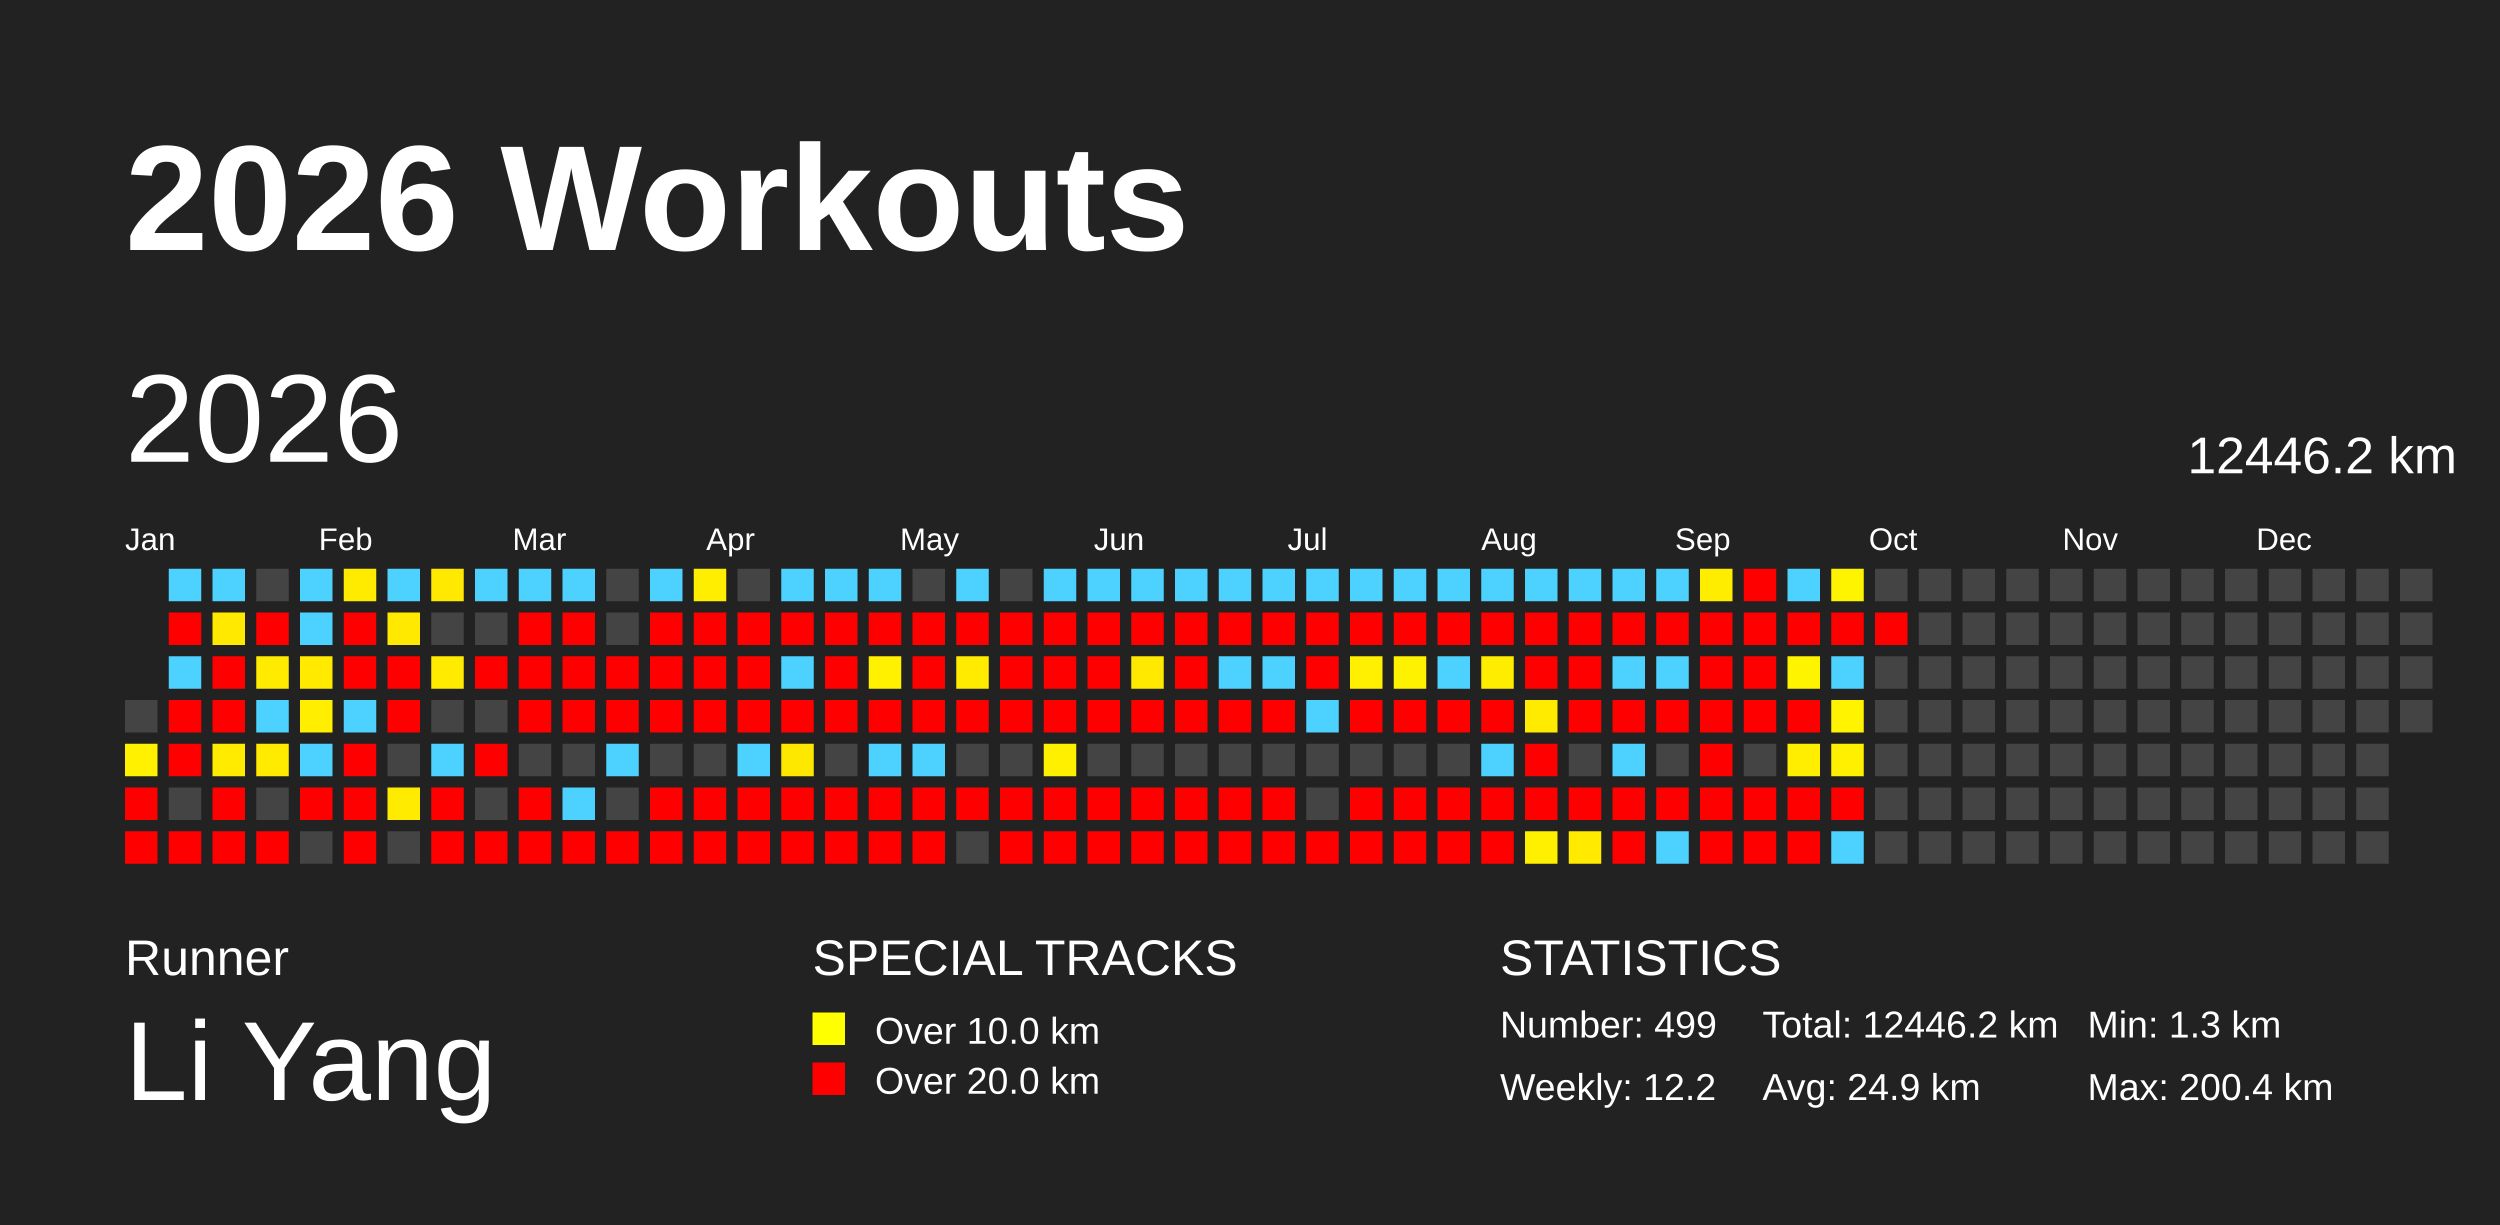
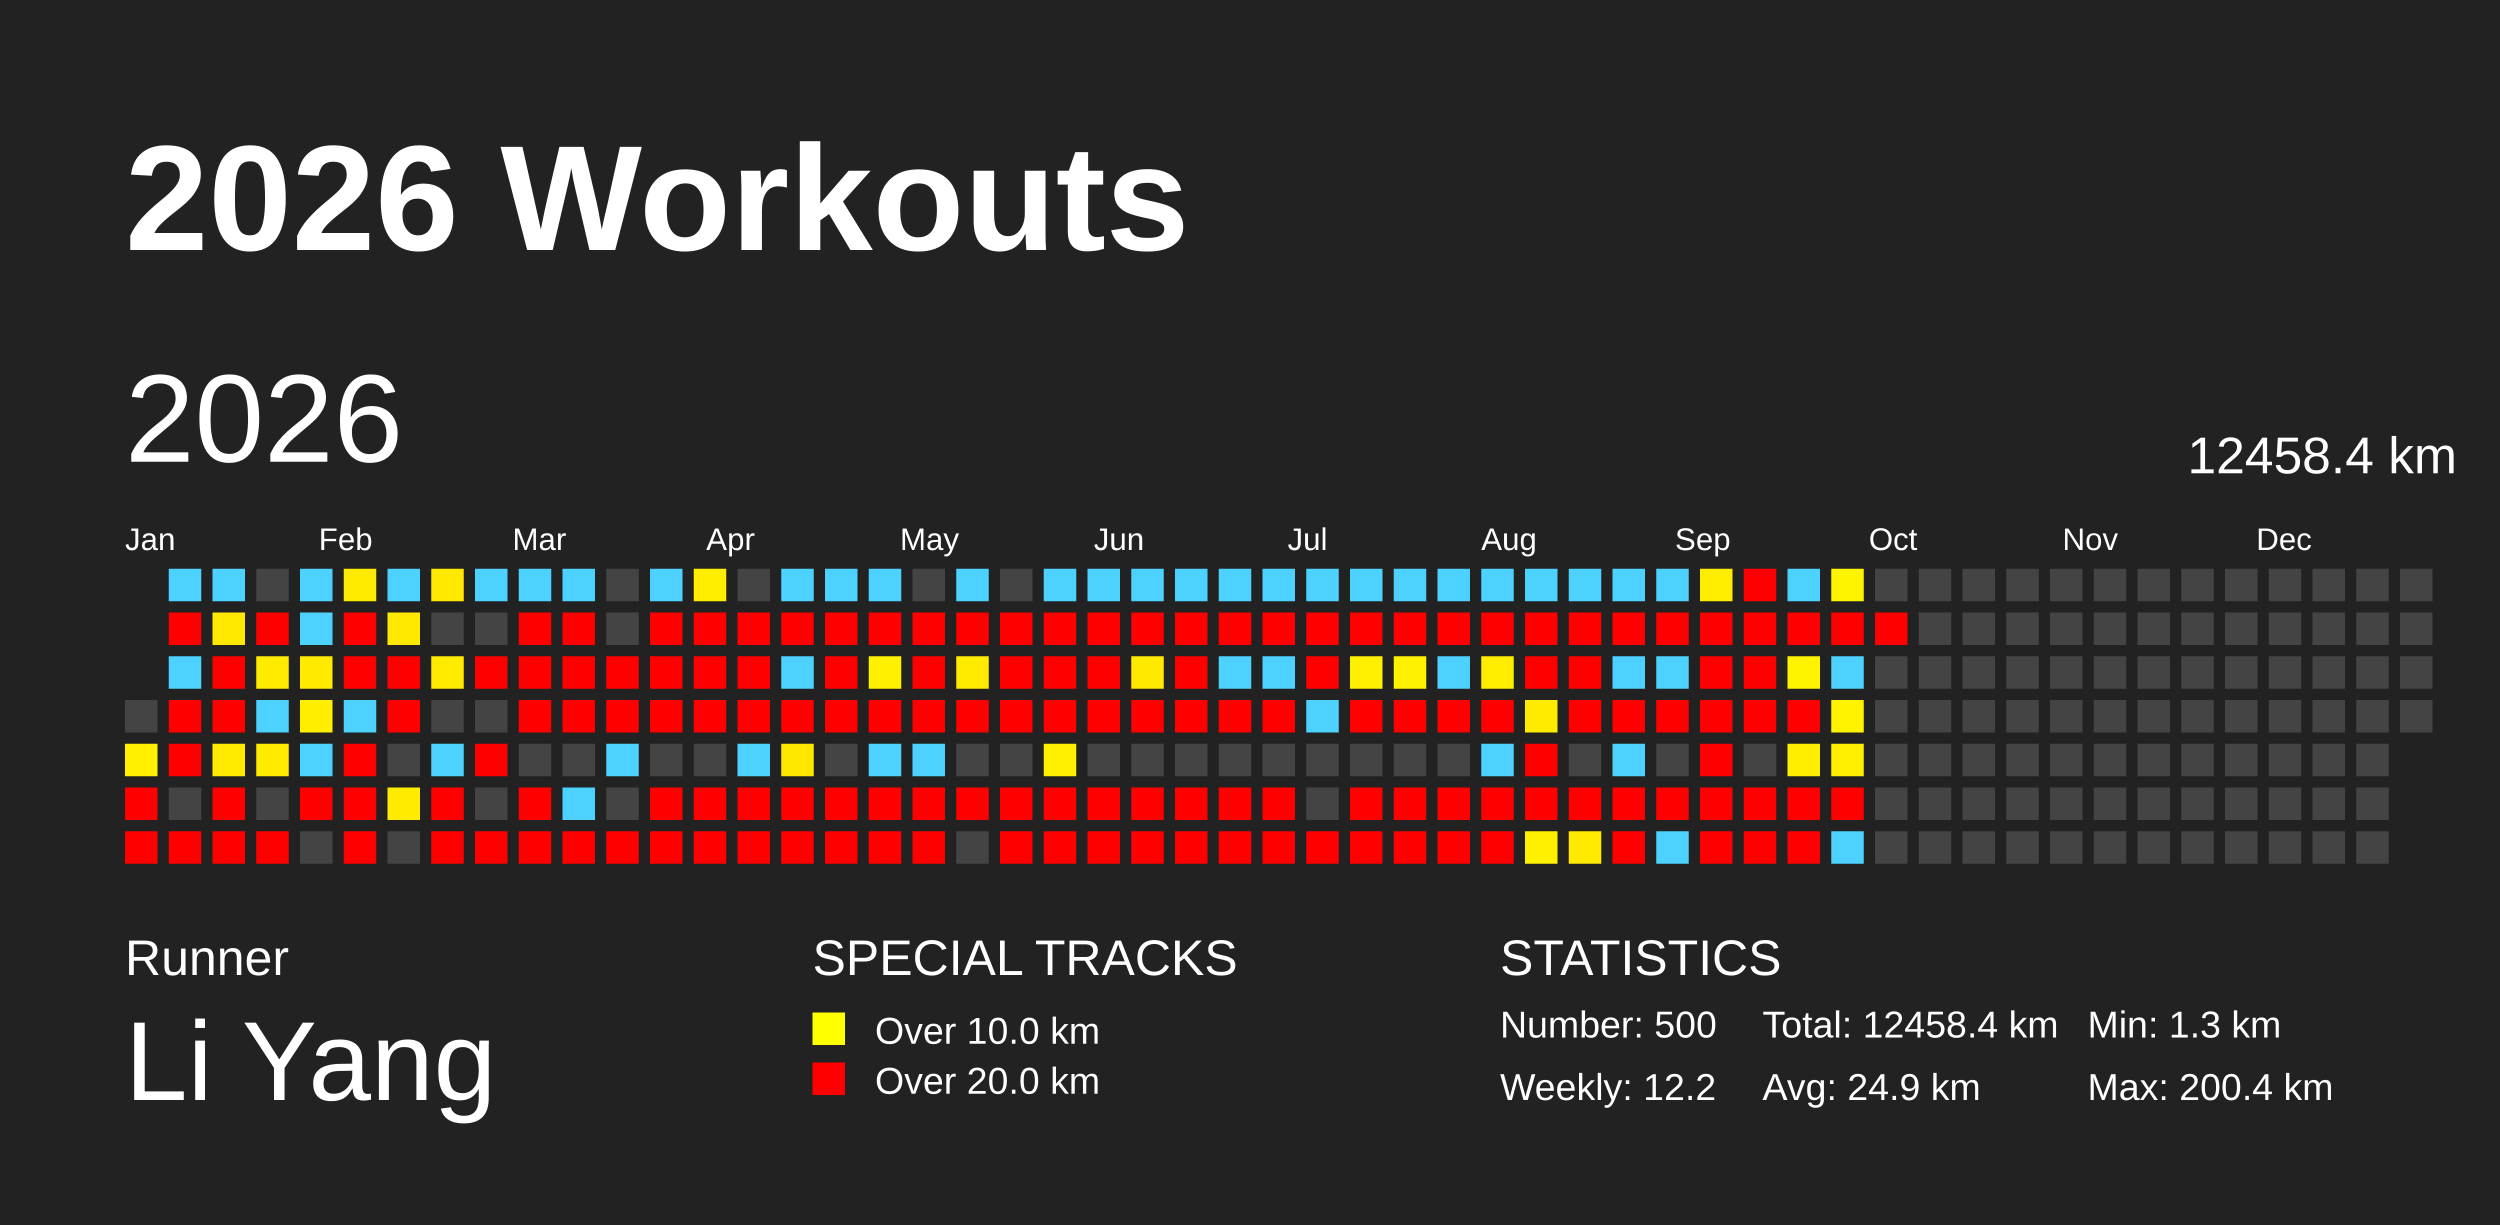
<svg xmlns="http://www.w3.org/2000/svg" baseProfile="full" height="98mm" version="1.1" viewBox="0,0,200,98" width="200mm">
  <defs />
  <rect fill="#222222" height="98" width="200" x="0" y="0" />
  <text fill="#FFFFFF" style="font-size:12px; font-family:Arial; font-weight:bold;" x="10" y="20">2026 Workouts</text>
  <text fill="#FFFFFF" style="font-size:4px; font-family:Arial" x="10" y="78">Runner</text>
  <text fill="#FFFFFF" style="font-size:9px; font-family:Arial" x="10" y="88">Li Yang</text>
  <text fill="#FFFFFF" style="font-size:4px; font-family:Arial" x="65" y="78">SPECIAL TRACKS</text>
  <rect fill="yellow" height="2.6" width="2.6" x="65" y="81" />
  <text fill="#FFFFFF" style="font-size:3px; font-family:Arial" x="70" y="83.5">Over 10.0 km</text>
  <rect fill="red" height="2.6" width="2.6" x="65" y="85" />
  <text fill="#FFFFFF" style="font-size:3px; font-family:Arial" x="70" y="87.5">Over 20.0 km</text>
  <text fill="#FFFFFF" style="font-size:4px; font-family:Arial" x="120" y="78">STATISTICS</text>
-   <text fill="#FFFFFF" style="font-size:3px; font-family:Arial" x="120" y="83">Number: 499</text>
+   <text fill="#FFFFFF" style="font-size:3px; font-family:Arial" x="120" y="83">Number: 500</text>
  <text fill="#FFFFFF" style="font-size:3px; font-family:Arial" x="120" y="88">Weekly: 12.2</text>
-   <text fill="#FFFFFF" style="font-size:3px; font-family:Arial" x="141" y="83">Total: 12446.2 km</text>
+   <text fill="#FFFFFF" style="font-size:3px; font-family:Arial" x="141" y="83">Total: 12458.4 km</text>
  <text fill="#FFFFFF" style="font-size:3px; font-family:Arial" x="141" y="88">Avg: 24.9 km</text>
  <text fill="#FFFFFF" style="font-size:3px; font-family:Arial" x="167" y="83">Min: 1.3 km</text>
  <text fill="#FFFFFF" style="font-size:3px; font-family:Arial" x="167" y="88">Max: 200.4 km</text>
  <text dominant-baseline="hanging" fill="#FFFFFF" style="font-size:10.0px; font-family:Arial;" x="10" y="30">2026</text>
-   <text dominant-baseline="hanging" fill="#FFFFFF" style="font-size:4.125px; font-family:Arial;" x="175" y="35">12446.2 km</text>
+   <text dominant-baseline="hanging" fill="#FFFFFF" style="font-size:4.125px; font-family:Arial;" x="175" y="35">12458.4 km</text>
  <text fill="#FFFFFF" style="font-size:2.5px; font-family:Arial" x="10.0" y="44">Jan</text>
  <text fill="#FFFFFF" style="font-size:2.5px; font-family:Arial" x="25.5" y="44">Feb</text>
  <text fill="#FFFFFF" style="font-size:2.5px; font-family:Arial" x="41.0" y="44">Mar</text>
  <text fill="#FFFFFF" style="font-size:2.5px; font-family:Arial" x="56.5" y="44">Apr</text>
  <text fill="#FFFFFF" style="font-size:2.5px; font-family:Arial" x="72.0" y="44">May</text>
  <text fill="#FFFFFF" style="font-size:2.5px; font-family:Arial" x="87.5" y="44">Jun</text>
  <text fill="#FFFFFF" style="font-size:2.5px; font-family:Arial" x="103.0" y="44">Jul</text>
  <text fill="#FFFFFF" style="font-size:2.5px; font-family:Arial" x="118.5" y="44">Aug</text>
  <text fill="#FFFFFF" style="font-size:2.5px; font-family:Arial" x="134.0" y="44">Sep</text>
  <text fill="#FFFFFF" style="font-size:2.5px; font-family:Arial" x="149.5" y="44">Oct</text>
  <text fill="#FFFFFF" style="font-size:2.5px; font-family:Arial" x="165.0" y="44">Nov</text>
  <text fill="#FFFFFF" style="font-size:2.5px; font-family:Arial" x="180.5" y="44">Dec</text>
  <rect fill="#444444" height="2.6" width="2.6" x="10.0" y="56.0" />
  <rect fill="#fff100" height="2.6" width="2.6" x="10.0" y="59.5" />
  <rect fill="red" height="2.6" width="2.6" x="10.0" y="63.0" />
  <rect fill="red" height="2.6" width="2.6" x="10.0" y="66.5" />
  <rect fill="#4dd2ff" height="2.6" width="2.6" x="13.5" y="45.5" />
  <rect fill="red" height="2.6" width="2.6" x="13.5" y="49.0" />
  <rect fill="#4dd2ff" height="2.6" width="2.6" x="13.5" y="52.5" />
  <rect fill="red" height="2.6" width="2.6" x="13.5" y="56.0" />
  <rect fill="red" height="2.6" width="2.6" x="13.5" y="59.5" />
  <rect fill="#444444" height="2.6" width="2.6" x="13.5" y="63.0" />
  <rect fill="red" height="2.6" width="2.6" x="13.5" y="66.5" />
  <rect fill="#4dd2ff" height="2.6" width="2.6" x="17.0" y="45.5" />
  <rect fill="#ffe900" height="2.6" width="2.6" x="17.0" y="49.0" />
  <rect fill="red" height="2.6" width="2.6" x="17.0" y="52.5" />
  <rect fill="red" height="2.6" width="2.6" x="17.0" y="56.0" />
  <rect fill="#ffeb00" height="2.6" width="2.6" x="17.0" y="59.5" />
  <rect fill="red" height="2.6" width="2.6" x="17.0" y="63.0" />
  <rect fill="red" height="2.6" width="2.6" x="17.0" y="66.5" />
  <rect fill="#444444" height="2.6" width="2.6" x="20.5" y="45.5" />
  <rect fill="red" height="2.6" width="2.6" x="20.5" y="49.0" />
  <rect fill="#ffeb00" height="2.6" width="2.6" x="20.5" y="52.5" />
  <rect fill="#4dd2ff" height="2.6" width="2.6" x="20.5" y="56.0" />
  <rect fill="#ffeb00" height="2.6" width="2.6" x="20.5" y="59.5" />
  <rect fill="#444444" height="2.6" width="2.6" x="20.5" y="63.0" />
  <rect fill="red" height="2.6" width="2.6" x="20.5" y="66.5" />
  <rect fill="#4dd2ff" height="2.6" width="2.6" x="24.0" y="45.5" />
  <rect fill="#4dd2ff" height="2.6" width="2.6" x="24.0" y="49.0" />
  <rect fill="#ffea00" height="2.6" width="2.6" x="24.0" y="52.5" />
  <rect fill="#ffee00" height="2.6" width="2.6" x="24.0" y="56.0" />
  <rect fill="#4dd2ff" height="2.6" width="2.6" x="24.0" y="59.5" />
  <rect fill="red" height="2.6" width="2.6" x="24.0" y="63.0" />
  <rect fill="#444444" height="2.6" width="2.6" x="24.0" y="66.5" />
  <rect fill="#ffeb00" height="2.6" width="2.6" x="27.5" y="45.5" />
  <rect fill="red" height="2.6" width="2.6" x="27.5" y="49.0" />
  <rect fill="red" height="2.6" width="2.6" x="27.5" y="52.5" />
  <rect fill="#4dd2ff" height="2.6" width="2.6" x="27.5" y="56.0" />
  <rect fill="red" height="2.6" width="2.6" x="27.5" y="59.5" />
  <rect fill="red" height="2.6" width="2.6" x="27.5" y="63.0" />
  <rect fill="red" height="2.6" width="2.6" x="27.5" y="66.5" />
  <rect fill="#4dd2ff" height="2.6" width="2.6" x="31.0" y="45.5" />
  <rect fill="#ffe900" height="2.6" width="2.6" x="31.0" y="49.0" />
  <rect fill="red" height="2.6" width="2.6" x="31.0" y="52.5" />
  <rect fill="red" height="2.6" width="2.6" x="31.0" y="56.0" />
  <rect fill="#444444" height="2.6" width="2.6" x="31.0" y="59.5" />
  <rect fill="#ffeb00" height="2.6" width="2.6" x="31.0" y="63.0" />
  <rect fill="#444444" height="2.6" width="2.6" x="31.0" y="66.5" />
  <rect fill="#ffe900" height="2.6" width="2.6" x="34.5" y="45.5" />
  <rect fill="#444444" height="2.6" width="2.6" x="34.5" y="49.0" />
  <rect fill="#ffeb00" height="2.6" width="2.6" x="34.5" y="52.5" />
  <rect fill="#444444" height="2.6" width="2.6" x="34.5" y="56.0" />
  <rect fill="#4dd2ff" height="2.6" width="2.6" x="34.5" y="59.5" />
  <rect fill="red" height="2.6" width="2.6" x="34.5" y="63.0" />
  <rect fill="red" height="2.6" width="2.6" x="34.5" y="66.5" />
  <rect fill="#4dd2ff" height="2.6" width="2.6" x="38.0" y="45.5" />
  <rect fill="#444444" height="2.6" width="2.6" x="38.0" y="49.0" />
  <rect fill="red" height="2.6" width="2.6" x="38.0" y="52.5" />
  <rect fill="#444444" height="2.6" width="2.6" x="38.0" y="56.0" />
  <rect fill="red" height="2.6" width="2.6" x="38.0" y="59.5" />
  <rect fill="#444444" height="2.6" width="2.6" x="38.0" y="63.0" />
  <rect fill="red" height="2.6" width="2.6" x="38.0" y="66.5" />
  <rect fill="#4dd2ff" height="2.6" width="2.6" x="41.5" y="45.5" />
  <rect fill="red" height="2.6" width="2.6" x="41.5" y="49.0" />
  <rect fill="red" height="2.6" width="2.6" x="41.5" y="52.5" />
  <rect fill="red" height="2.6" width="2.6" x="41.5" y="56.0" />
  <rect fill="#444444" height="2.6" width="2.6" x="41.5" y="59.5" />
  <rect fill="red" height="2.6" width="2.6" x="41.5" y="63.0" />
  <rect fill="red" height="2.6" width="2.6" x="41.5" y="66.5" />
  <rect fill="#4dd2ff" height="2.6" width="2.6" x="45.0" y="45.5" />
  <rect fill="red" height="2.6" width="2.6" x="45.0" y="49.0" />
  <rect fill="red" height="2.6" width="2.6" x="45.0" y="52.5" />
  <rect fill="red" height="2.6" width="2.6" x="45.0" y="56.0" />
  <rect fill="#444444" height="2.6" width="2.6" x="45.0" y="59.5" />
  <rect fill="#4dd2ff" height="2.6" width="2.6" x="45.0" y="63.0" />
  <rect fill="red" height="2.6" width="2.6" x="45.0" y="66.5" />
  <rect fill="#444444" height="2.6" width="2.6" x="48.5" y="45.5" />
  <rect fill="#444444" height="2.6" width="2.6" x="48.5" y="49.0" />
  <rect fill="red" height="2.6" width="2.6" x="48.5" y="52.5" />
  <rect fill="red" height="2.6" width="2.6" x="48.5" y="56.0" />
  <rect fill="#4dd2ff" height="2.6" width="2.6" x="48.5" y="59.5" />
  <rect fill="#444444" height="2.6" width="2.6" x="48.5" y="63.0" />
  <rect fill="red" height="2.6" width="2.6" x="48.5" y="66.5" />
  <rect fill="#4dd2ff" height="2.6" width="2.6" x="52.0" y="45.5" />
  <rect fill="red" height="2.6" width="2.6" x="52.0" y="49.0" />
  <rect fill="red" height="2.6" width="2.6" x="52.0" y="52.5" />
  <rect fill="red" height="2.6" width="2.6" x="52.0" y="56.0" />
  <rect fill="#444444" height="2.6" width="2.6" x="52.0" y="59.5" />
  <rect fill="red" height="2.6" width="2.6" x="52.0" y="63.0" />
  <rect fill="red" height="2.6" width="2.6" x="52.0" y="66.5" />
  <rect fill="#ffee00" height="2.6" width="2.6" x="55.5" y="45.5" />
  <rect fill="red" height="2.6" width="2.6" x="55.5" y="49.0" />
  <rect fill="red" height="2.6" width="2.6" x="55.5" y="52.5" />
  <rect fill="red" height="2.6" width="2.6" x="55.5" y="56.0" />
  <rect fill="#444444" height="2.6" width="2.6" x="55.5" y="59.5" />
  <rect fill="red" height="2.6" width="2.6" x="55.5" y="63.0" />
  <rect fill="red" height="2.6" width="2.6" x="55.5" y="66.5" />
  <rect fill="#444444" height="2.6" width="2.6" x="59.0" y="45.5" />
  <rect fill="red" height="2.6" width="2.6" x="59.0" y="49.0" />
  <rect fill="red" height="2.6" width="2.6" x="59.0" y="52.5" />
  <rect fill="red" height="2.6" width="2.6" x="59.0" y="56.0" />
  <rect fill="#4dd2ff" height="2.6" width="2.6" x="59.0" y="59.5" />
  <rect fill="red" height="2.6" width="2.6" x="59.0" y="63.0" />
  <rect fill="red" height="2.6" width="2.6" x="59.0" y="66.5" />
  <rect fill="#4dd2ff" height="2.6" width="2.6" x="62.5" y="45.5" />
  <rect fill="red" height="2.6" width="2.6" x="62.5" y="49.0" />
  <rect fill="#4dd2ff" height="2.6" width="2.6" x="62.5" y="52.5" />
  <rect fill="red" height="2.6" width="2.6" x="62.5" y="56.0" />
  <rect fill="#ffe800" height="2.6" width="2.6" x="62.5" y="59.5" />
  <rect fill="red" height="2.6" width="2.6" x="62.5" y="63.0" />
  <rect fill="red" height="2.6" width="2.6" x="62.5" y="66.5" />
  <rect fill="#4dd2ff" height="2.6" width="2.6" x="66.0" y="45.5" />
  <rect fill="red" height="2.6" width="2.6" x="66.0" y="49.0" />
  <rect fill="red" height="2.6" width="2.6" x="66.0" y="52.5" />
  <rect fill="red" height="2.6" width="2.6" x="66.0" y="56.0" />
  <rect fill="#444444" height="2.6" width="2.6" x="66.0" y="59.5" />
  <rect fill="red" height="2.6" width="2.6" x="66.0" y="63.0" />
  <rect fill="red" height="2.6" width="2.6" x="66.0" y="66.5" />
  <rect fill="#4dd2ff" height="2.6" width="2.6" x="69.5" y="45.5" />
  <rect fill="red" height="2.6" width="2.6" x="69.5" y="49.0" />
  <rect fill="#fff100" height="2.6" width="2.6" x="69.5" y="52.5" />
  <rect fill="red" height="2.6" width="2.6" x="69.5" y="56.0" />
  <rect fill="#4dd2ff" height="2.6" width="2.6" x="69.5" y="59.5" />
  <rect fill="red" height="2.6" width="2.6" x="69.5" y="63.0" />
  <rect fill="red" height="2.6" width="2.6" x="69.5" y="66.5" />
  <rect fill="#444444" height="2.6" width="2.6" x="73.0" y="45.5" />
  <rect fill="red" height="2.6" width="2.6" x="73.0" y="49.0" />
  <rect fill="red" height="2.6" width="2.6" x="73.0" y="52.5" />
  <rect fill="red" height="2.6" width="2.6" x="73.0" y="56.0" />
  <rect fill="#4dd2ff" height="2.6" width="2.6" x="73.0" y="59.5" />
  <rect fill="red" height="2.6" width="2.6" x="73.0" y="63.0" />
  <rect fill="red" height="2.6" width="2.6" x="73.0" y="66.5" />
  <rect fill="#4dd2ff" height="2.6" width="2.6" x="76.5" y="45.5" />
  <rect fill="red" height="2.6" width="2.6" x="76.5" y="49.0" />
  <rect fill="#ffeb00" height="2.6" width="2.6" x="76.5" y="52.5" />
  <rect fill="red" height="2.6" width="2.6" x="76.5" y="56.0" />
  <rect fill="#444444" height="2.6" width="2.6" x="76.5" y="59.5" />
  <rect fill="red" height="2.6" width="2.6" x="76.5" y="63.0" />
  <rect fill="#444444" height="2.6" width="2.6" x="76.5" y="66.5" />
  <rect fill="#444444" height="2.6" width="2.6" x="80.0" y="45.5" />
  <rect fill="red" height="2.6" width="2.6" x="80.0" y="49.0" />
  <rect fill="red" height="2.6" width="2.6" x="80.0" y="52.5" />
  <rect fill="red" height="2.6" width="2.6" x="80.0" y="56.0" />
  <rect fill="#444444" height="2.6" width="2.6" x="80.0" y="59.5" />
  <rect fill="red" height="2.6" width="2.6" x="80.0" y="63.0" />
  <rect fill="red" height="2.6" width="2.6" x="80.0" y="66.5" />
  <rect fill="#4dd2ff" height="2.6" width="2.6" x="83.5" y="45.5" />
  <rect fill="red" height="2.6" width="2.6" x="83.5" y="49.0" />
  <rect fill="red" height="2.6" width="2.6" x="83.5" y="52.5" />
  <rect fill="red" height="2.6" width="2.6" x="83.5" y="56.0" />
  <rect fill="#fff000" height="2.6" width="2.6" x="83.5" y="59.5" />
  <rect fill="red" height="2.6" width="2.6" x="83.5" y="63.0" />
  <rect fill="red" height="2.6" width="2.6" x="83.5" y="66.5" />
  <rect fill="#4dd2ff" height="2.6" width="2.6" x="87.0" y="45.5" />
  <rect fill="red" height="2.6" width="2.6" x="87.0" y="49.0" />
  <rect fill="red" height="2.6" width="2.6" x="87.0" y="52.5" />
  <rect fill="red" height="2.6" width="2.6" x="87.0" y="56.0" />
  <rect fill="#444444" height="2.6" width="2.6" x="87.0" y="59.5" />
  <rect fill="red" height="2.6" width="2.6" x="87.0" y="63.0" />
  <rect fill="red" height="2.6" width="2.6" x="87.0" y="66.5" />
  <rect fill="#4dd2ff" height="2.6" width="2.6" x="90.5" y="45.5" />
  <rect fill="red" height="2.6" width="2.6" x="90.5" y="49.0" />
  <rect fill="#ffe900" height="2.6" width="2.6" x="90.5" y="52.5" />
  <rect fill="red" height="2.6" width="2.6" x="90.5" y="56.0" />
  <rect fill="#444444" height="2.6" width="2.6" x="90.5" y="59.5" />
  <rect fill="red" height="2.6" width="2.6" x="90.5" y="63.0" />
  <rect fill="red" height="2.6" width="2.6" x="90.5" y="66.5" />
  <rect fill="#4dd2ff" height="2.6" width="2.6" x="94.0" y="45.5" />
  <rect fill="red" height="2.6" width="2.6" x="94.0" y="49.0" />
  <rect fill="red" height="2.6" width="2.6" x="94.0" y="52.5" />
  <rect fill="red" height="2.6" width="2.6" x="94.0" y="56.0" />
  <rect fill="#444444" height="2.6" width="2.6" x="94.0" y="59.5" />
  <rect fill="red" height="2.6" width="2.6" x="94.0" y="63.0" />
  <rect fill="red" height="2.6" width="2.6" x="94.0" y="66.5" />
  <rect fill="#4dd2ff" height="2.6" width="2.6" x="97.5" y="45.5" />
  <rect fill="red" height="2.6" width="2.6" x="97.5" y="49.0" />
  <rect fill="#4dd2ff" height="2.6" width="2.6" x="97.5" y="52.5" />
  <rect fill="red" height="2.6" width="2.6" x="97.5" y="56.0" />
  <rect fill="#444444" height="2.6" width="2.6" x="97.5" y="59.5" />
  <rect fill="red" height="2.6" width="2.6" x="97.5" y="63.0" />
  <rect fill="red" height="2.6" width="2.6" x="97.5" y="66.5" />
  <rect fill="#4dd2ff" height="2.6" width="2.6" x="101.0" y="45.5" />
  <rect fill="red" height="2.6" width="2.6" x="101.0" y="49.0" />
  <rect fill="#4dd2ff" height="2.6" width="2.6" x="101.0" y="52.5" />
  <rect fill="red" height="2.6" width="2.6" x="101.0" y="56.0" />
  <rect fill="#444444" height="2.6" width="2.6" x="101.0" y="59.5" />
  <rect fill="red" height="2.6" width="2.6" x="101.0" y="63.0" />
  <rect fill="red" height="2.6" width="2.6" x="101.0" y="66.5" />
  <rect fill="#4dd2ff" height="2.6" width="2.6" x="104.5" y="45.5" />
  <rect fill="red" height="2.6" width="2.6" x="104.5" y="49.0" />
  <rect fill="red" height="2.6" width="2.6" x="104.5" y="52.5" />
  <rect fill="#4dd2ff" height="2.6" width="2.6" x="104.5" y="56.0" />
  <rect fill="#444444" height="2.6" width="2.6" x="104.5" y="59.5" />
  <rect fill="#444444" height="2.6" width="2.6" x="104.5" y="63.0" />
  <rect fill="red" height="2.6" width="2.6" x="104.5" y="66.5" />
  <rect fill="#4dd2ff" height="2.6" width="2.6" x="108.0" y="45.5" />
  <rect fill="red" height="2.6" width="2.6" x="108.0" y="49.0" />
  <rect fill="#ffef00" height="2.6" width="2.6" x="108.0" y="52.5" />
  <rect fill="red" height="2.6" width="2.6" x="108.0" y="56.0" />
  <rect fill="#444444" height="2.6" width="2.6" x="108.0" y="59.5" />
  <rect fill="red" height="2.6" width="2.6" x="108.0" y="63.0" />
  <rect fill="red" height="2.6" width="2.6" x="108.0" y="66.5" />
  <rect fill="#4dd2ff" height="2.6" width="2.6" x="111.5" y="45.5" />
  <rect fill="red" height="2.6" width="2.6" x="111.5" y="49.0" />
  <rect fill="#fff200" height="2.6" width="2.6" x="111.5" y="52.5" />
  <rect fill="red" height="2.6" width="2.6" x="111.5" y="56.0" />
  <rect fill="#444444" height="2.6" width="2.6" x="111.5" y="59.5" />
  <rect fill="red" height="2.6" width="2.6" x="111.5" y="63.0" />
  <rect fill="red" height="2.6" width="2.6" x="111.5" y="66.5" />
  <rect fill="#4dd2ff" height="2.6" width="2.6" x="115.0" y="45.5" />
  <rect fill="red" height="2.6" width="2.6" x="115.0" y="49.0" />
  <rect fill="#4dd2ff" height="2.6" width="2.6" x="115.0" y="52.5" />
  <rect fill="red" height="2.6" width="2.6" x="115.0" y="56.0" />
  <rect fill="#444444" height="2.6" width="2.6" x="115.0" y="59.5" />
  <rect fill="red" height="2.6" width="2.6" x="115.0" y="63.0" />
  <rect fill="red" height="2.6" width="2.6" x="115.0" y="66.5" />
  <rect fill="#4dd2ff" height="2.6" width="2.6" x="118.5" y="45.5" />
  <rect fill="red" height="2.6" width="2.6" x="118.5" y="49.0" />
  <rect fill="#ffed00" height="2.6" width="2.6" x="118.5" y="52.5" />
  <rect fill="red" height="2.6" width="2.6" x="118.5" y="56.0" />
  <rect fill="#4dd2ff" height="2.6" width="2.6" x="118.5" y="59.5" />
  <rect fill="red" height="2.6" width="2.6" x="118.5" y="63.0" />
  <rect fill="red" height="2.6" width="2.6" x="118.5" y="66.5" />
  <rect fill="#4dd2ff" height="2.6" width="2.6" x="122.0" y="45.5" />
  <rect fill="red" height="2.6" width="2.6" x="122.0" y="49.0" />
  <rect fill="red" height="2.6" width="2.6" x="122.0" y="52.5" />
  <rect fill="#ffeb00" height="2.6" width="2.6" x="122.0" y="56.0" />
  <rect fill="red" height="2.6" width="2.6" x="122.0" y="59.5" />
  <rect fill="red" height="2.6" width="2.6" x="122.0" y="63.0" />
  <rect fill="#fff000" height="2.6" width="2.6" x="122.0" y="66.5" />
  <rect fill="#4dd2ff" height="2.6" width="2.6" x="125.5" y="45.5" />
  <rect fill="red" height="2.6" width="2.6" x="125.5" y="49.0" />
  <rect fill="red" height="2.6" width="2.6" x="125.5" y="52.5" />
  <rect fill="red" height="2.6" width="2.6" x="125.5" y="56.0" />
  <rect fill="#444444" height="2.6" width="2.6" x="125.5" y="59.5" />
  <rect fill="red" height="2.6" width="2.6" x="125.5" y="63.0" />
  <rect fill="#ffea00" height="2.6" width="2.6" x="125.5" y="66.5" />
  <rect fill="#4dd2ff" height="2.6" width="2.6" x="129.0" y="45.5" />
  <rect fill="red" height="2.6" width="2.6" x="129.0" y="49.0" />
  <rect fill="#4dd2ff" height="2.6" width="2.6" x="129.0" y="52.5" />
  <rect fill="red" height="2.6" width="2.6" x="129.0" y="56.0" />
  <rect fill="#4dd2ff" height="2.6" width="2.6" x="129.0" y="59.5" />
  <rect fill="red" height="2.6" width="2.6" x="129.0" y="63.0" />
  <rect fill="red" height="2.6" width="2.6" x="129.0" y="66.5" />
  <rect fill="#4dd2ff" height="2.6" width="2.6" x="132.5" y="45.5" />
  <rect fill="red" height="2.6" width="2.6" x="132.5" y="49.0" />
  <rect fill="#4dd2ff" height="2.6" width="2.6" x="132.5" y="52.5" />
  <rect fill="red" height="2.6" width="2.6" x="132.5" y="56.0" />
  <rect fill="#444444" height="2.6" width="2.6" x="132.5" y="59.5" />
  <rect fill="red" height="2.6" width="2.6" x="132.5" y="63.0" />
  <rect fill="#4dd2ff" height="2.6" width="2.6" x="132.5" y="66.5" />
  <rect fill="#ffed00" height="2.6" width="2.6" x="136.0" y="45.5" />
  <rect fill="red" height="2.6" width="2.6" x="136.0" y="49.0" />
  <rect fill="red" height="2.6" width="2.6" x="136.0" y="52.5" />
  <rect fill="red" height="2.6" width="2.6" x="136.0" y="56.0" />
  <rect fill="red" height="2.6" width="2.6" x="136.0" y="59.5" />
  <rect fill="red" height="2.6" width="2.6" x="136.0" y="63.0" />
  <rect fill="red" height="2.6" width="2.6" x="136.0" y="66.5" />
  <rect fill="red" height="2.6" width="2.6" x="139.5" y="45.5" />
  <rect fill="red" height="2.6" width="2.6" x="139.5" y="49.0" />
  <rect fill="red" height="2.6" width="2.6" x="139.5" y="52.5" />
  <rect fill="red" height="2.6" width="2.6" x="139.5" y="56.0" />
  <rect fill="#444444" height="2.6" width="2.6" x="139.5" y="59.5" />
  <rect fill="red" height="2.6" width="2.6" x="139.5" y="63.0" />
  <rect fill="red" height="2.6" width="2.6" x="139.5" y="66.5" />
  <rect fill="#4dd2ff" height="2.6" width="2.6" x="143.0" y="45.5" />
  <rect fill="red" height="2.6" width="2.6" x="143.0" y="49.0" />
  <rect fill="#fff400" height="2.6" width="2.6" x="143.0" y="52.5" />
  <rect fill="red" height="2.6" width="2.6" x="143.0" y="56.0" />
  <rect fill="#ffee00" height="2.6" width="2.6" x="143.0" y="59.5" />
  <rect fill="red" height="2.6" width="2.6" x="143.0" y="63.0" />
  <rect fill="red" height="2.6" width="2.6" x="143.0" y="66.5" />
  <rect fill="#fff400" height="2.6" width="2.6" x="146.5" y="45.5" />
  <rect fill="red" height="2.6" width="2.6" x="146.5" y="49.0" />
  <rect fill="#4dd2ff" height="2.6" width="2.6" x="146.5" y="52.5" />
  <rect fill="#fff300" height="2.6" width="2.6" x="146.5" y="56.0" />
  <rect fill="#fff000" height="2.6" width="2.6" x="146.5" y="59.5" />
  <rect fill="red" height="2.6" width="2.6" x="146.5" y="63.0" />
  <rect fill="#4dd2ff" height="2.6" width="2.6" x="146.5" y="66.5" />
  <rect fill="#444444" height="2.6" width="2.6" x="150.0" y="45.5" />
  <rect fill="red" height="2.6" width="2.6" x="150.0" y="49.0" />
  <rect fill="#444444" height="2.6" width="2.6" x="150.0" y="52.5" />
  <rect fill="#444444" height="2.6" width="2.6" x="150.0" y="56.0" />
  <rect fill="#444444" height="2.6" width="2.6" x="150.0" y="59.5" />
  <rect fill="#444444" height="2.6" width="2.6" x="150.0" y="63.0" />
  <rect fill="#444444" height="2.6" width="2.6" x="150.0" y="66.5" />
  <rect fill="#444444" height="2.6" width="2.6" x="153.5" y="45.5" />
  <rect fill="#444444" height="2.6" width="2.6" x="153.5" y="49.0" />
  <rect fill="#444444" height="2.6" width="2.6" x="153.5" y="52.5" />
  <rect fill="#444444" height="2.6" width="2.6" x="153.5" y="56.0" />
  <rect fill="#444444" height="2.6" width="2.6" x="153.5" y="59.5" />
  <rect fill="#444444" height="2.6" width="2.6" x="153.5" y="63.0" />
  <rect fill="#444444" height="2.6" width="2.6" x="153.5" y="66.5" />
  <rect fill="#444444" height="2.6" width="2.6" x="157.0" y="45.5" />
  <rect fill="#444444" height="2.6" width="2.6" x="157.0" y="49.0" />
  <rect fill="#444444" height="2.6" width="2.6" x="157.0" y="52.5" />
  <rect fill="#444444" height="2.6" width="2.6" x="157.0" y="56.0" />
  <rect fill="#444444" height="2.6" width="2.6" x="157.0" y="59.5" />
  <rect fill="#444444" height="2.6" width="2.6" x="157.0" y="63.0" />
  <rect fill="#444444" height="2.6" width="2.6" x="157.0" y="66.5" />
  <rect fill="#444444" height="2.6" width="2.6" x="160.5" y="45.5" />
  <rect fill="#444444" height="2.6" width="2.6" x="160.5" y="49.0" />
  <rect fill="#444444" height="2.6" width="2.6" x="160.5" y="52.5" />
  <rect fill="#444444" height="2.6" width="2.6" x="160.5" y="56.0" />
  <rect fill="#444444" height="2.6" width="2.6" x="160.5" y="59.5" />
  <rect fill="#444444" height="2.6" width="2.6" x="160.5" y="63.0" />
  <rect fill="#444444" height="2.6" width="2.6" x="160.5" y="66.5" />
  <rect fill="#444444" height="2.6" width="2.6" x="164.0" y="45.5" />
  <rect fill="#444444" height="2.6" width="2.6" x="164.0" y="49.0" />
  <rect fill="#444444" height="2.6" width="2.6" x="164.0" y="52.5" />
  <rect fill="#444444" height="2.6" width="2.6" x="164.0" y="56.0" />
  <rect fill="#444444" height="2.6" width="2.6" x="164.0" y="59.5" />
  <rect fill="#444444" height="2.6" width="2.6" x="164.0" y="63.0" />
  <rect fill="#444444" height="2.6" width="2.6" x="164.0" y="66.5" />
  <rect fill="#444444" height="2.6" width="2.6" x="167.5" y="45.5" />
  <rect fill="#444444" height="2.6" width="2.6" x="167.5" y="49.0" />
  <rect fill="#444444" height="2.6" width="2.6" x="167.5" y="52.5" />
  <rect fill="#444444" height="2.6" width="2.6" x="167.5" y="56.0" />
  <rect fill="#444444" height="2.6" width="2.6" x="167.5" y="59.5" />
  <rect fill="#444444" height="2.6" width="2.6" x="167.5" y="63.0" />
  <rect fill="#444444" height="2.6" width="2.6" x="167.5" y="66.5" />
  <rect fill="#444444" height="2.6" width="2.6" x="171.0" y="45.5" />
  <rect fill="#444444" height="2.6" width="2.6" x="171.0" y="49.0" />
  <rect fill="#444444" height="2.6" width="2.6" x="171.0" y="52.5" />
  <rect fill="#444444" height="2.6" width="2.6" x="171.0" y="56.0" />
  <rect fill="#444444" height="2.6" width="2.6" x="171.0" y="59.5" />
  <rect fill="#444444" height="2.6" width="2.6" x="171.0" y="63.0" />
  <rect fill="#444444" height="2.6" width="2.6" x="171.0" y="66.5" />
  <rect fill="#444444" height="2.6" width="2.6" x="174.5" y="45.5" />
  <rect fill="#444444" height="2.6" width="2.6" x="174.5" y="49.0" />
  <rect fill="#444444" height="2.6" width="2.6" x="174.5" y="52.5" />
  <rect fill="#444444" height="2.6" width="2.6" x="174.5" y="56.0" />
  <rect fill="#444444" height="2.6" width="2.6" x="174.5" y="59.5" />
  <rect fill="#444444" height="2.6" width="2.6" x="174.5" y="63.0" />
  <rect fill="#444444" height="2.6" width="2.6" x="174.5" y="66.5" />
  <rect fill="#444444" height="2.6" width="2.6" x="178.0" y="45.5" />
  <rect fill="#444444" height="2.6" width="2.6" x="178.0" y="49.0" />
  <rect fill="#444444" height="2.6" width="2.6" x="178.0" y="52.5" />
  <rect fill="#444444" height="2.6" width="2.6" x="178.0" y="56.0" />
  <rect fill="#444444" height="2.6" width="2.6" x="178.0" y="59.5" />
  <rect fill="#444444" height="2.6" width="2.6" x="178.0" y="63.0" />
  <rect fill="#444444" height="2.6" width="2.6" x="178.0" y="66.5" />
  <rect fill="#444444" height="2.6" width="2.6" x="181.5" y="45.5" />
  <rect fill="#444444" height="2.6" width="2.6" x="181.5" y="49.0" />
  <rect fill="#444444" height="2.6" width="2.6" x="181.5" y="52.5" />
  <rect fill="#444444" height="2.6" width="2.6" x="181.5" y="56.0" />
  <rect fill="#444444" height="2.6" width="2.6" x="181.5" y="59.5" />
  <rect fill="#444444" height="2.6" width="2.6" x="181.5" y="63.0" />
  <rect fill="#444444" height="2.6" width="2.6" x="181.5" y="66.5" />
  <rect fill="#444444" height="2.6" width="2.6" x="185.0" y="45.5" />
  <rect fill="#444444" height="2.6" width="2.6" x="185.0" y="49.0" />
  <rect fill="#444444" height="2.6" width="2.6" x="185.0" y="52.5" />
  <rect fill="#444444" height="2.6" width="2.6" x="185.0" y="56.0" />
  <rect fill="#444444" height="2.6" width="2.6" x="185.0" y="59.5" />
  <rect fill="#444444" height="2.6" width="2.6" x="185.0" y="63.0" />
  <rect fill="#444444" height="2.6" width="2.6" x="185.0" y="66.5" />
  <rect fill="#444444" height="2.6" width="2.6" x="188.5" y="45.5" />
  <rect fill="#444444" height="2.6" width="2.6" x="188.5" y="49.0" />
  <rect fill="#444444" height="2.6" width="2.6" x="188.5" y="52.5" />
  <rect fill="#444444" height="2.6" width="2.6" x="188.5" y="56.0" />
  <rect fill="#444444" height="2.6" width="2.6" x="188.5" y="59.5" />
  <rect fill="#444444" height="2.6" width="2.6" x="188.5" y="63.0" />
  <rect fill="#444444" height="2.6" width="2.6" x="188.5" y="66.5" />
  <rect fill="#444444" height="2.6" width="2.6" x="192.0" y="45.5" />
  <rect fill="#444444" height="2.6" width="2.6" x="192.0" y="49.0" />
  <rect fill="#444444" height="2.6" width="2.6" x="192.0" y="52.5" />
  <rect fill="#444444" height="2.6" width="2.6" x="192.0" y="56.0" />
</svg>
